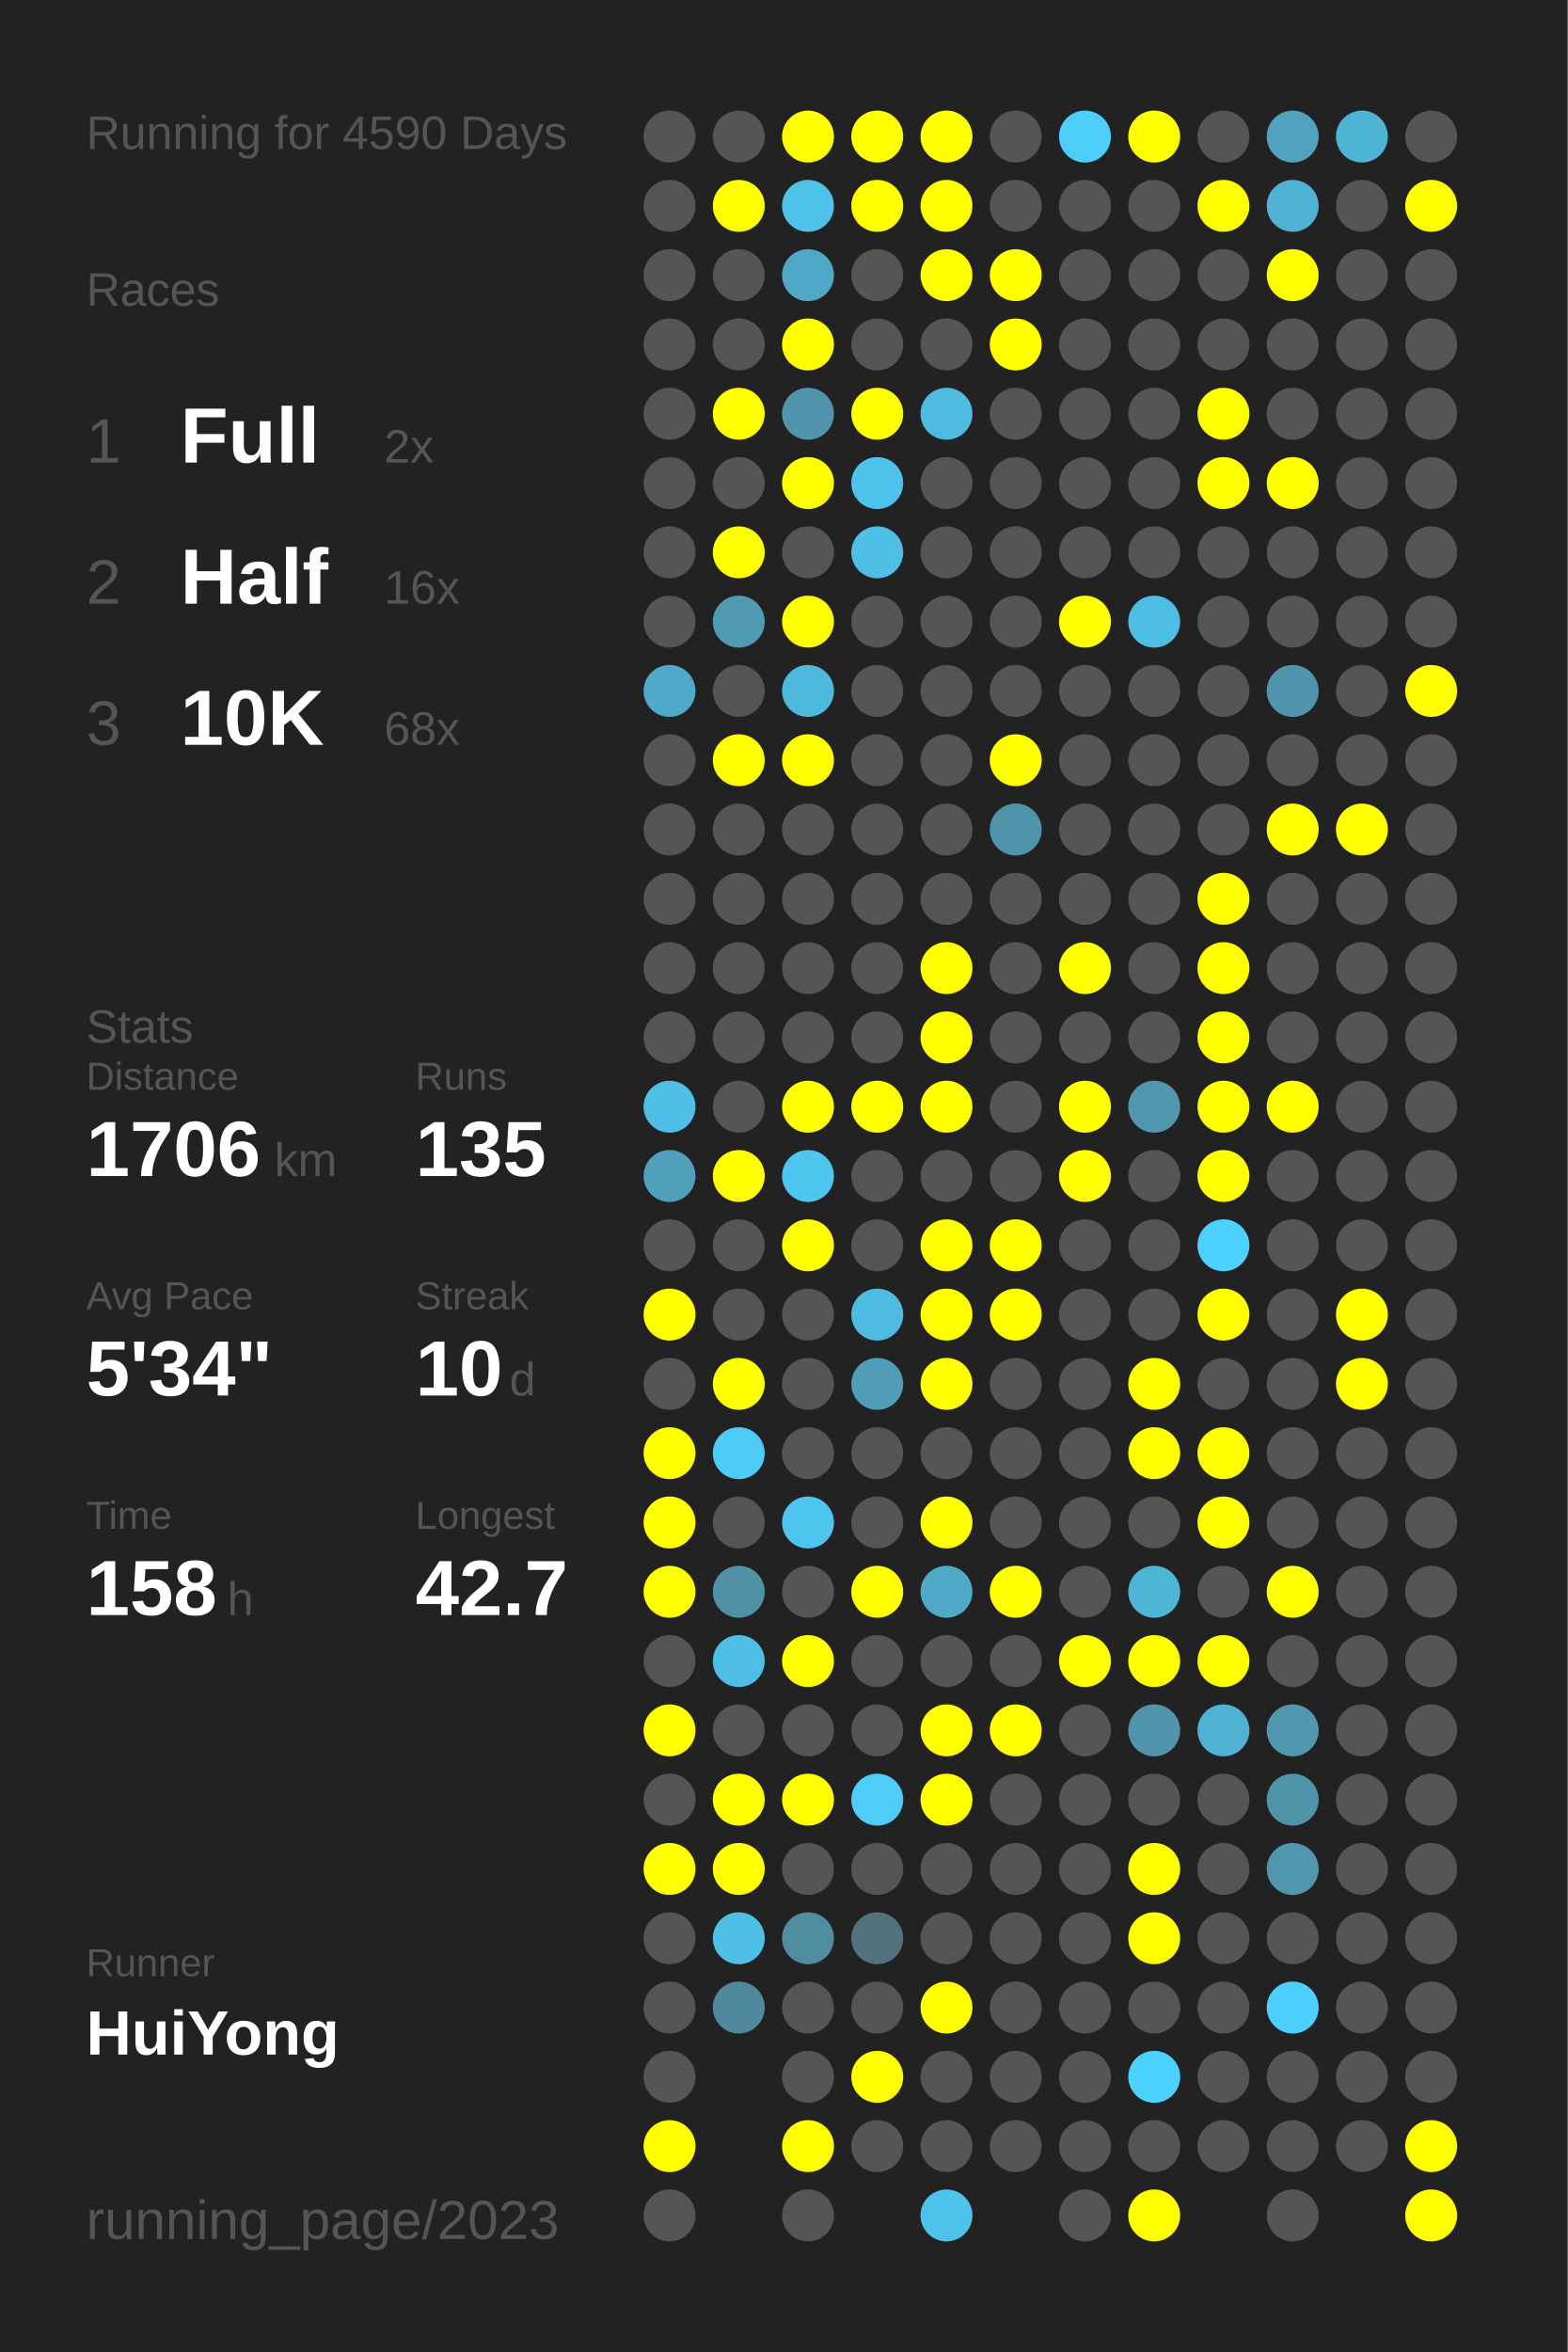
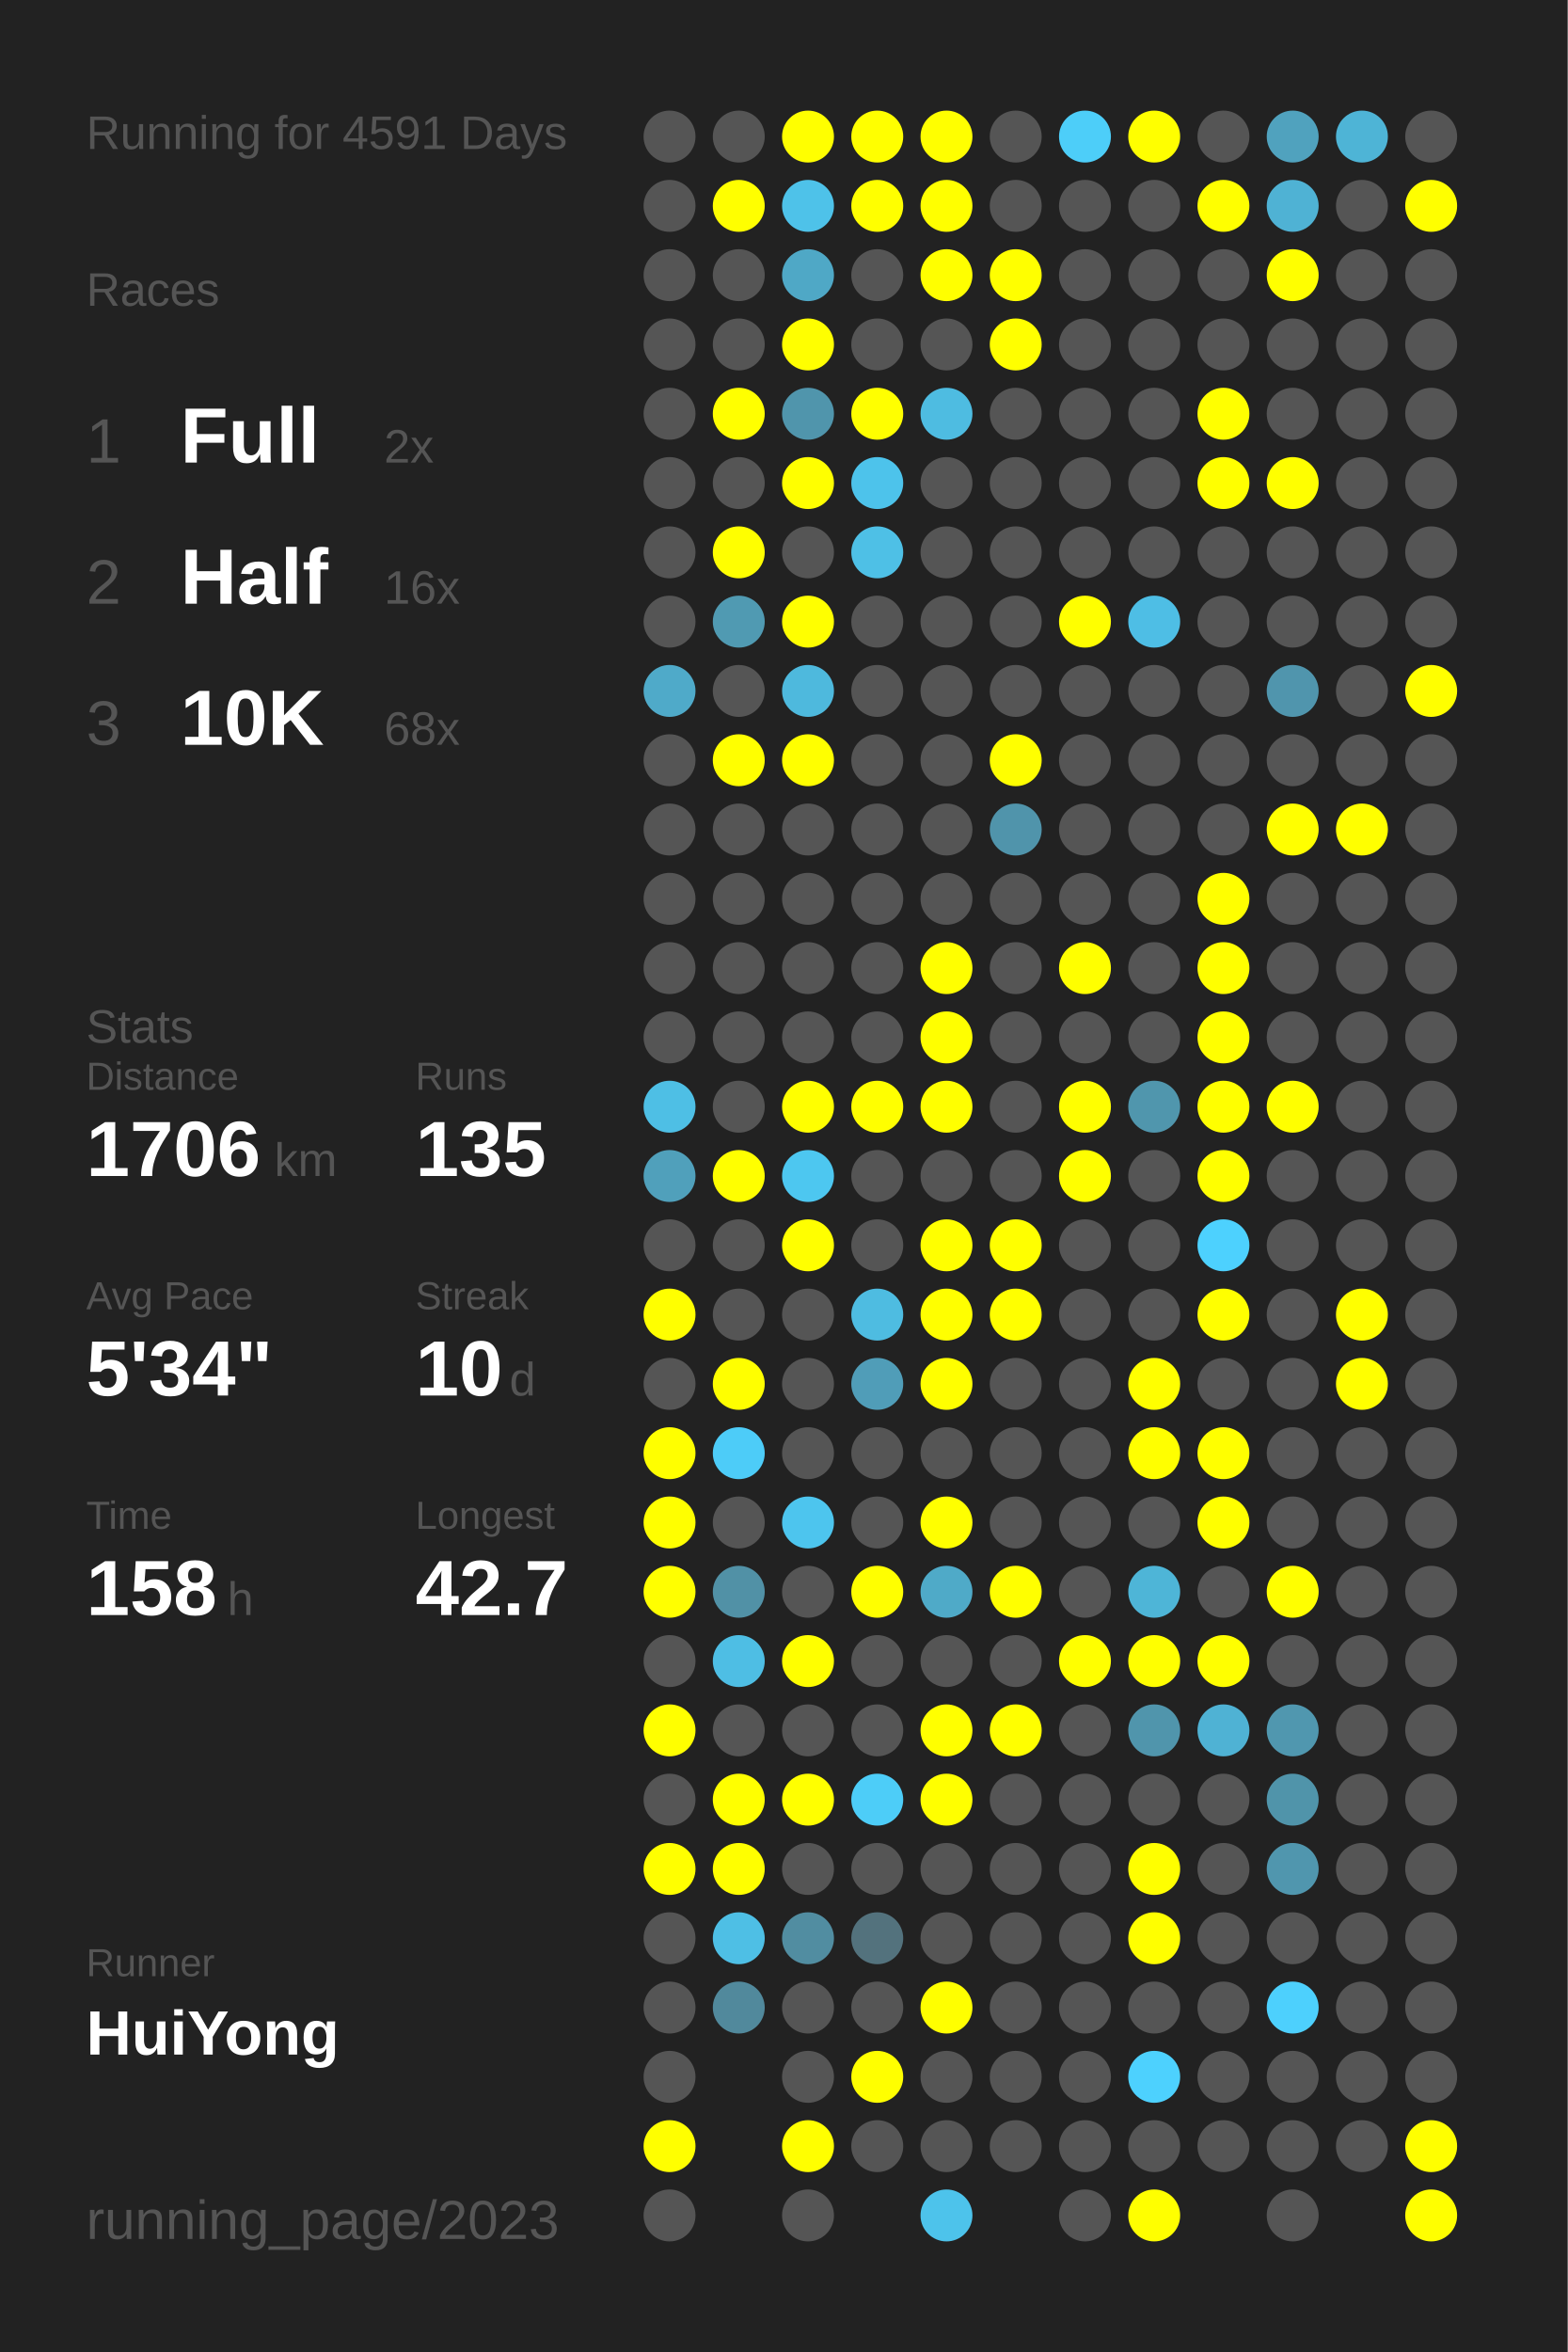
<svg xmlns="http://www.w3.org/2000/svg" baseProfile="full" height="300mm" version="1.1" viewBox="0,0,200,300" width="200mm">
  <defs />
  <rect fill="#222222" height="300" width="200" x="0" y="0" />
-   <text fill="#555555" style="font-size:6px; font-family:Arial;" x="11" y="19">Running for 4590 Days</text>
+   <text fill="#555555" style="font-size:6px; font-family:Arial;" x="11" y="19">Running for 4591 Days</text>
  <text fill="#555555" style="font-size:6px; font-family:Arial;" x="11" y="39">Races</text>
  <text fill="#555555" style="font-size:8px; font-family:Arial;" x="11" y="59">1</text>
  <text fill="#FFFFFF" style="font-size:10px; font-family:Arial; font-weight:bold;" x="23" y="59">Full</text>
  <text fill="#555555" style="font-size:6px; font-family:Arial;" x="49" y="59">2x</text>
  <text fill="#555555" style="font-size:8px; font-family:Arial;" x="11" y="77">2</text>
  <text fill="#FFFFFF" style="font-size:10px; font-family:Arial; font-weight:bold;" x="23" y="77">Half</text>
  <text fill="#555555" style="font-size:6px; font-family:Arial;" x="49" y="77">16x</text>
  <text fill="#555555" style="font-size:8px; font-family:Arial;" x="11" y="95">3</text>
  <text fill="#FFFFFF" style="font-size:10px; font-family:Arial; font-weight:bold;" x="23" y="95">10K</text>
  <text fill="#555555" style="font-size:6px; font-family:Arial;" x="49" y="95">68x</text>
  <text fill="#555555" style="font-size:6px; font-family:Arial;" x="11" y="133">Stats</text>
  <text fill="#555555" style="font-size:5px; font-family:Arial;" x="11" y="139">Distance</text>
  <text fill="#FFFFFF" style="font-size:10px; font-family:Arial; font-weight:bold;" x="11" y="150">1706</text>
  <text fill="#555555" style="font-size:6px; font-family:Arial;" x="35" y="150">km</text>
  <text fill="#555555" style="font-size:5px; font-family:Arial;" x="53" y="139">Runs</text>
  <text fill="#FFFFFF" style="font-size:10px; font-family:Arial; font-weight:bold;" x="53" y="150">135</text>
  <text fill="#555555" style="font-size:5px; font-family:Arial;" x="11" y="167">Avg Pace</text>
  <text fill="#FFFFFF" style="font-size:10px; font-family:Arial; font-weight:bold;" x="11" y="178">5'34"</text>
  <text fill="#555555" style="font-size:5px; font-family:Arial;" x="53" y="167">Streak</text>
  <text fill="#FFFFFF" style="font-size:10px; font-family:Arial; font-weight:bold;" x="53" y="178">10</text>
  <text fill="#555555" style="font-size:6px; font-family:Arial;" x="65" y="178">d</text>
  <text fill="#555555" style="font-size:5px; font-family:Arial;" x="11" y="195">Time</text>
  <text fill="#FFFFFF" style="font-size:10px; font-family:Arial; font-weight:bold;" x="11" y="206">158</text>
  <text fill="#555555" style="font-size:6px; font-family:Arial;" x="29" y="206">h</text>
  <text fill="#555555" style="font-size:5px; font-family:Arial;" x="53" y="195">Longest</text>
  <text fill="#FFFFFF" style="font-size:10px; font-family:Arial; font-weight:bold;" x="53" y="206">42.7</text>
  <text fill="#555555" style="font-size:5px; font-family:Arial;" x="11" y="252.065">Runner</text>
  <text fill="#FFFFFF" style="font-size:8px; font-family:Arial; font-weight:bold;" x="11" y="262.065">HuiYong</text>
  <text fill="#555555" style="font-size:7px; font-family:Arial;" x="11" y="285.581">running_page/2023</text>
  <circle cx="85.417" cy="17.419" fill="#555555" r="3.312" />
  <circle cx="85.417" cy="26.258" fill="#555555" r="3.312" />
  <circle cx="85.417" cy="35.097" fill="#555555" r="3.312" />
  <circle cx="85.417" cy="43.935" fill="#555555" r="3.312" />
  <circle cx="85.417" cy="52.774" fill="#555555" r="3.312" />
  <circle cx="85.417" cy="61.613" fill="#555555" r="3.312" />
  <circle cx="85.417" cy="70.452" fill="#555555" r="3.312" />
  <circle cx="85.417" cy="79.29" fill="#555555" r="3.312" />
  <circle cx="85.417" cy="88.129" fill="#4faac9" r="3.312" />
  <circle cx="85.417" cy="96.968" fill="#555555" r="3.312" />
  <circle cx="85.417" cy="105.806" fill="#555555" r="3.312" />
  <circle cx="85.417" cy="114.645" fill="#555555" r="3.312" />
  <circle cx="85.417" cy="123.484" fill="#555555" r="3.312" />
  <circle cx="85.417" cy="132.323" fill="#555555" r="3.312" />
  <circle cx="85.417" cy="141.161" fill="#4ebfe5" r="3.312" />
  <circle cx="85.417" cy="150" fill="#50a0bb" r="3.312" />
  <circle cx="85.417" cy="158.839" fill="#555555" r="3.312" />
  <circle cx="85.417" cy="167.677" fill="#FFFF00" r="3.312" />
  <circle cx="85.417" cy="176.516" fill="#555555" r="3.312" />
  <circle cx="85.417" cy="185.355" fill="#FFFF00" r="3.312" />
  <circle cx="85.417" cy="194.194" fill="#FFFF00" r="3.312" />
  <circle cx="85.417" cy="203.032" fill="#FFFF00" r="3.312" />
  <circle cx="85.417" cy="211.871" fill="#555555" r="3.312" />
  <circle cx="85.417" cy="220.71" fill="#FFFF00" r="3.312" />
  <circle cx="85.417" cy="229.548" fill="#555555" r="3.312" />
  <circle cx="85.417" cy="238.387" fill="#FFFF00" r="3.312" />
  <circle cx="85.417" cy="247.226" fill="#555555" r="3.312" />
  <circle cx="85.417" cy="256.065" fill="#555555" r="3.312" />
  <circle cx="85.417" cy="264.903" fill="#555555" r="3.312" />
  <circle cx="85.417" cy="273.742" fill="#FFFF00" r="3.312" />
  <circle cx="85.417" cy="282.581" fill="#555555" r="3.312" />
  <circle cx="94.25" cy="17.419" fill="#555555" r="3.312" />
  <circle cx="94.25" cy="26.258" fill="#FFFF00" r="3.312" />
  <circle cx="94.25" cy="35.097" fill="#555555" r="3.312" />
  <circle cx="94.25" cy="43.935" fill="#555555" r="3.312" />
  <circle cx="94.25" cy="52.774" fill="#FFFF00" r="3.312" />
  <circle cx="94.25" cy="61.613" fill="#555555" r="3.312" />
  <circle cx="94.25" cy="70.452" fill="#FFFF00" r="3.312" />
  <circle cx="94.25" cy="79.29" fill="#509ab2" r="3.312" />
  <circle cx="94.25" cy="88.129" fill="#555555" r="3.312" />
  <circle cx="94.25" cy="96.968" fill="#FFFF00" r="3.312" />
  <circle cx="94.25" cy="105.806" fill="#555555" r="3.312" />
  <circle cx="94.25" cy="114.645" fill="#555555" r="3.312" />
  <circle cx="94.25" cy="123.484" fill="#555555" r="3.312" />
  <circle cx="94.25" cy="132.323" fill="#555555" r="3.312" />
  <circle cx="94.25" cy="141.161" fill="#555555" r="3.312" />
  <circle cx="94.25" cy="150" fill="#FFFF00" r="3.312" />
  <circle cx="94.25" cy="158.839" fill="#555555" r="3.312" />
  <circle cx="94.25" cy="167.677" fill="#555555" r="3.312" />
  <circle cx="94.25" cy="176.516" fill="#FFFF00" r="3.312" />
  <circle cx="94.25" cy="185.355" fill="#4dccf8" r="3.312" />
  <circle cx="94.25" cy="194.194" fill="#555555" r="3.312" />
  <circle cx="94.25" cy="203.032" fill="#5191a6" r="3.312" />
  <circle cx="94.25" cy="211.871" fill="#4ebee4" r="3.312" />
  <circle cx="94.25" cy="220.71" fill="#555555" r="3.312" />
  <circle cx="94.25" cy="229.548" fill="#FFFF00" r="3.312" />
  <circle cx="94.25" cy="238.387" fill="#FFFF00" r="3.312" />
  <circle cx="94.25" cy="247.226" fill="#4ebfe5" r="3.312" />
  <circle cx="94.25" cy="256.065" fill="#51899c" r="3.312" />
  <circle cx="103.083" cy="17.419" fill="#FFFF00" r="3.312" />
  <circle cx="103.083" cy="26.258" fill="#4ec2e9" r="3.312" />
  <circle cx="103.083" cy="35.097" fill="#4fa8c6" r="3.312" />
  <circle cx="103.083" cy="43.935" fill="#FFFF00" r="3.312" />
  <circle cx="103.083" cy="52.774" fill="#5095ac" r="3.312" />
  <circle cx="103.083" cy="61.613" fill="#FFFF00" r="3.312" />
  <circle cx="103.083" cy="70.452" fill="#555555" r="3.312" />
  <circle cx="103.083" cy="79.29" fill="#FFFF00" r="3.312" />
  <circle cx="103.083" cy="88.129" fill="#4eb9dd" r="3.312" />
  <circle cx="103.083" cy="96.968" fill="#FFFF00" r="3.312" />
  <circle cx="103.083" cy="105.806" fill="#555555" r="3.312" />
  <circle cx="103.083" cy="114.645" fill="#555555" r="3.312" />
  <circle cx="103.083" cy="123.484" fill="#555555" r="3.312" />
  <circle cx="103.083" cy="132.323" fill="#555555" r="3.312" />
  <circle cx="103.083" cy="141.161" fill="#FFFF00" r="3.312" />
  <circle cx="103.083" cy="150" fill="#4dc7f0" r="3.312" />
  <circle cx="103.083" cy="158.839" fill="#FFFF00" r="3.312" />
  <circle cx="103.083" cy="167.677" fill="#555555" r="3.312" />
  <circle cx="103.083" cy="176.516" fill="#555555" r="3.312" />
  <circle cx="103.083" cy="185.355" fill="#555555" r="3.312" />
  <circle cx="103.083" cy="194.194" fill="#4dc5ee" r="3.312" />
  <circle cx="103.083" cy="203.032" fill="#555555" r="3.312" />
  <circle cx="103.083" cy="211.871" fill="#FFFF00" r="3.312" />
  <circle cx="103.083" cy="220.71" fill="#555555" r="3.312" />
  <circle cx="103.083" cy="229.548" fill="#FFFF00" r="3.312" />
  <circle cx="103.083" cy="238.387" fill="#555555" r="3.312" />
  <circle cx="103.083" cy="247.226" fill="#518da1" r="3.312" />
  <circle cx="103.083" cy="256.065" fill="#555555" r="3.312" />
  <circle cx="103.083" cy="264.903" fill="#555555" r="3.312" />
  <circle cx="103.083" cy="273.742" fill="#FFFF00" r="3.312" />
  <circle cx="103.083" cy="282.581" fill="#555555" r="3.312" />
  <circle cx="111.917" cy="17.419" fill="#FFFF00" r="3.312" />
  <circle cx="111.917" cy="26.258" fill="#FFFF00" r="3.312" />
  <circle cx="111.917" cy="35.097" fill="#555555" r="3.312" />
  <circle cx="111.917" cy="43.935" fill="#555555" r="3.312" />
  <circle cx="111.917" cy="52.774" fill="#FFFF00" r="3.312" />
  <circle cx="111.917" cy="61.613" fill="#4dc3eb" r="3.312" />
  <circle cx="111.917" cy="70.452" fill="#4ec0e6" r="3.312" />
  <circle cx="111.917" cy="79.29" fill="#555555" r="3.312" />
  <circle cx="111.917" cy="88.129" fill="#555555" r="3.312" />
  <circle cx="111.917" cy="96.968" fill="#555555" r="3.312" />
  <circle cx="111.917" cy="105.806" fill="#555555" r="3.312" />
  <circle cx="111.917" cy="114.645" fill="#555555" r="3.312" />
  <circle cx="111.917" cy="123.484" fill="#555555" r="3.312" />
  <circle cx="111.917" cy="132.323" fill="#555555" r="3.312" />
  <circle cx="111.917" cy="141.161" fill="#FFFF00" r="3.312" />
  <circle cx="111.917" cy="150" fill="#555555" r="3.312" />
  <circle cx="111.917" cy="158.839" fill="#555555" r="3.312" />
  <circle cx="111.917" cy="167.677" fill="#4ebce1" r="3.312" />
  <circle cx="111.917" cy="176.516" fill="#509db8" r="3.312" />
  <circle cx="111.917" cy="185.355" fill="#555555" r="3.312" />
  <circle cx="111.917" cy="194.194" fill="#555555" r="3.312" />
  <circle cx="111.917" cy="203.032" fill="#FFFF00" r="3.312" />
  <circle cx="111.917" cy="211.871" fill="#555555" r="3.312" />
  <circle cx="111.917" cy="220.71" fill="#555555" r="3.312" />
  <circle cx="111.917" cy="229.548" fill="#4dcdf8" r="3.312" />
  <circle cx="111.917" cy="238.387" fill="#555555" r="3.312" />
  <circle cx="111.917" cy="247.226" fill="#53727d" r="3.312" />
  <circle cx="111.917" cy="256.065" fill="#555555" r="3.312" />
  <circle cx="111.917" cy="264.903" fill="#FFFF00" r="3.312" />
  <circle cx="111.917" cy="273.742" fill="#555555" r="3.312" />
  <circle cx="120.75" cy="17.419" fill="#FFFF00" r="3.312" />
  <circle cx="120.75" cy="26.258" fill="#FFFF00" r="3.312" />
  <circle cx="120.75" cy="35.097" fill="#FFFF00" r="3.312" />
  <circle cx="120.75" cy="43.935" fill="#555555" r="3.312" />
  <circle cx="120.75" cy="52.774" fill="#4ebce1" r="3.312" />
  <circle cx="120.75" cy="61.613" fill="#555555" r="3.312" />
  <circle cx="120.75" cy="70.452" fill="#555555" r="3.312" />
  <circle cx="120.75" cy="79.29" fill="#555555" r="3.312" />
  <circle cx="120.75" cy="88.129" fill="#555555" r="3.312" />
  <circle cx="120.75" cy="96.968" fill="#555555" r="3.312" />
  <circle cx="120.75" cy="105.806" fill="#555555" r="3.312" />
  <circle cx="120.75" cy="114.645" fill="#555555" r="3.312" />
  <circle cx="120.75" cy="123.484" fill="#FFFF00" r="3.312" />
  <circle cx="120.75" cy="132.323" fill="#FFFF00" r="3.312" />
  <circle cx="120.75" cy="141.161" fill="#FFFF00" r="3.312" />
  <circle cx="120.75" cy="150" fill="#555555" r="3.312" />
  <circle cx="120.75" cy="158.839" fill="#FFFF00" r="3.312" />
  <circle cx="120.75" cy="167.677" fill="#FFFF00" r="3.312" />
  <circle cx="120.75" cy="176.516" fill="#FFFF00" r="3.312" />
  <circle cx="120.75" cy="185.355" fill="#555555" r="3.312" />
  <circle cx="120.75" cy="194.194" fill="#FFFF00" r="3.312" />
  <circle cx="120.75" cy="203.032" fill="#4faac8" r="3.312" />
  <circle cx="120.75" cy="211.871" fill="#555555" r="3.312" />
  <circle cx="120.75" cy="220.71" fill="#FFFF00" r="3.312" />
  <circle cx="120.75" cy="229.548" fill="#FFFF00" r="3.312" />
  <circle cx="120.75" cy="238.387" fill="#555555" r="3.312" />
  <circle cx="120.75" cy="247.226" fill="#555555" r="3.312" />
  <circle cx="120.75" cy="256.065" fill="#FFFF00" r="3.312" />
  <circle cx="120.75" cy="264.903" fill="#555555" r="3.312" />
  <circle cx="120.75" cy="273.742" fill="#555555" r="3.312" />
  <circle cx="120.75" cy="282.581" fill="#4dc3eb" r="3.312" />
  <circle cx="129.583" cy="17.419" fill="#555555" r="3.312" />
  <circle cx="129.583" cy="26.258" fill="#555555" r="3.312" />
  <circle cx="129.583" cy="35.097" fill="#FFFF00" r="3.312" />
  <circle cx="129.583" cy="43.935" fill="#FFFF00" r="3.312" />
  <circle cx="129.583" cy="52.774" fill="#555555" r="3.312" />
  <circle cx="129.583" cy="61.613" fill="#555555" r="3.312" />
  <circle cx="129.583" cy="70.452" fill="#555555" r="3.312" />
  <circle cx="129.583" cy="79.29" fill="#555555" r="3.312" />
  <circle cx="129.583" cy="88.129" fill="#555555" r="3.312" />
  <circle cx="129.583" cy="96.968" fill="#FFFF00" r="3.312" />
  <circle cx="129.583" cy="105.806" fill="#5094ab" r="3.312" />
  <circle cx="129.583" cy="114.645" fill="#555555" r="3.312" />
  <circle cx="129.583" cy="123.484" fill="#555555" r="3.312" />
  <circle cx="129.583" cy="132.323" fill="#555555" r="3.312" />
  <circle cx="129.583" cy="141.161" fill="#555555" r="3.312" />
  <circle cx="129.583" cy="150" fill="#555555" r="3.312" />
  <circle cx="129.583" cy="158.839" fill="#FFFF00" r="3.312" />
  <circle cx="129.583" cy="167.677" fill="#FFFF00" r="3.312" />
  <circle cx="129.583" cy="176.516" fill="#555555" r="3.312" />
  <circle cx="129.583" cy="185.355" fill="#555555" r="3.312" />
  <circle cx="129.583" cy="194.194" fill="#555555" r="3.312" />
  <circle cx="129.583" cy="203.032" fill="#FFFF00" r="3.312" />
  <circle cx="129.583" cy="211.871" fill="#555555" r="3.312" />
  <circle cx="129.583" cy="220.71" fill="#FFFF00" r="3.312" />
  <circle cx="129.583" cy="229.548" fill="#555555" r="3.312" />
  <circle cx="129.583" cy="238.387" fill="#555555" r="3.312" />
  <circle cx="129.583" cy="247.226" fill="#555555" r="3.312" />
  <circle cx="129.583" cy="256.065" fill="#555555" r="3.312" />
  <circle cx="129.583" cy="264.903" fill="#555555" r="3.312" />
  <circle cx="129.583" cy="273.742" fill="#555555" r="3.312" />
  <circle cx="138.417" cy="17.419" fill="#4dcef9" r="3.312" />
  <circle cx="138.417" cy="26.258" fill="#555555" r="3.312" />
  <circle cx="138.417" cy="35.097" fill="#555555" r="3.312" />
  <circle cx="138.417" cy="43.935" fill="#555555" r="3.312" />
  <circle cx="138.417" cy="52.774" fill="#555555" r="3.312" />
  <circle cx="138.417" cy="61.613" fill="#555555" r="3.312" />
  <circle cx="138.417" cy="70.452" fill="#555555" r="3.312" />
  <circle cx="138.417" cy="79.29" fill="#FFFF00" r="3.312" />
  <circle cx="138.417" cy="88.129" fill="#555555" r="3.312" />
  <circle cx="138.417" cy="96.968" fill="#555555" r="3.312" />
  <circle cx="138.417" cy="105.806" fill="#555555" r="3.312" />
  <circle cx="138.417" cy="114.645" fill="#555555" r="3.312" />
  <circle cx="138.417" cy="123.484" fill="#FFFF00" r="3.312" />
  <circle cx="138.417" cy="132.323" fill="#555555" r="3.312" />
  <circle cx="138.417" cy="141.161" fill="#FFFF00" r="3.312" />
  <circle cx="138.417" cy="150" fill="#FFFF00" r="3.312" />
  <circle cx="138.417" cy="158.839" fill="#555555" r="3.312" />
  <circle cx="138.417" cy="167.677" fill="#555555" r="3.312" />
  <circle cx="138.417" cy="176.516" fill="#555555" r="3.312" />
  <circle cx="138.417" cy="185.355" fill="#555555" r="3.312" />
  <circle cx="138.417" cy="194.194" fill="#555555" r="3.312" />
  <circle cx="138.417" cy="203.032" fill="#555555" r="3.312" />
  <circle cx="138.417" cy="211.871" fill="#FFFF00" r="3.312" />
  <circle cx="138.417" cy="220.71" fill="#555555" r="3.312" />
  <circle cx="138.417" cy="229.548" fill="#555555" r="3.312" />
  <circle cx="138.417" cy="238.387" fill="#555555" r="3.312" />
  <circle cx="138.417" cy="247.226" fill="#555555" r="3.312" />
  <circle cx="138.417" cy="256.065" fill="#555555" r="3.312" />
  <circle cx="138.417" cy="264.903" fill="#555555" r="3.312" />
  <circle cx="138.417" cy="273.742" fill="#555555" r="3.312" />
  <circle cx="138.417" cy="282.581" fill="#555555" r="3.312" />
  <circle cx="147.25" cy="17.419" fill="#FFFF00" r="3.312" />
  <circle cx="147.25" cy="26.258" fill="#555555" r="3.312" />
  <circle cx="147.25" cy="35.097" fill="#555555" r="3.312" />
  <circle cx="147.25" cy="43.935" fill="#555555" r="3.312" />
  <circle cx="147.25" cy="52.774" fill="#555555" r="3.312" />
  <circle cx="147.25" cy="61.613" fill="#555555" r="3.312" />
  <circle cx="147.25" cy="70.452" fill="#555555" r="3.312" />
  <circle cx="147.25" cy="79.29" fill="#4ebee5" r="3.312" />
  <circle cx="147.25" cy="88.129" fill="#555555" r="3.312" />
  <circle cx="147.25" cy="96.968" fill="#555555" r="3.312" />
  <circle cx="147.25" cy="105.806" fill="#555555" r="3.312" />
  <circle cx="147.25" cy="114.645" fill="#555555" r="3.312" />
  <circle cx="147.25" cy="123.484" fill="#555555" r="3.312" />
  <circle cx="147.25" cy="132.323" fill="#555555" r="3.312" />
  <circle cx="147.25" cy="141.161" fill="#5096ad" r="3.312" />
  <circle cx="147.25" cy="150" fill="#555555" r="3.312" />
  <circle cx="147.25" cy="158.839" fill="#555555" r="3.312" />
  <circle cx="147.25" cy="167.677" fill="#555555" r="3.312" />
  <circle cx="147.25" cy="176.516" fill="#FFFF00" r="3.312" />
  <circle cx="147.25" cy="185.355" fill="#FFFF00" r="3.312" />
  <circle cx="147.25" cy="194.194" fill="#555555" r="3.312" />
  <circle cx="147.25" cy="203.032" fill="#4eb5d7" r="3.312" />
  <circle cx="147.25" cy="211.871" fill="#FFFF00" r="3.312" />
  <circle cx="147.25" cy="220.71" fill="#5095ac" r="3.312" />
  <circle cx="147.25" cy="229.548" fill="#555555" r="3.312" />
  <circle cx="147.25" cy="238.387" fill="#FFFF00" r="3.312" />
  <circle cx="147.25" cy="247.226" fill="#FFFF00" r="3.312" />
  <circle cx="147.25" cy="256.065" fill="#555555" r="3.312" />
  <circle cx="147.25" cy="264.903" fill="#4dd1fe" r="3.312" />
  <circle cx="147.25" cy="273.742" fill="#555555" r="3.312" />
  <circle cx="147.25" cy="282.581" fill="#FFFF00" r="3.312" />
  <circle cx="156.083" cy="17.419" fill="#555555" r="3.312" />
  <circle cx="156.083" cy="26.258" fill="#FFFF00" r="3.312" />
  <circle cx="156.083" cy="35.097" fill="#555555" r="3.312" />
  <circle cx="156.083" cy="43.935" fill="#555555" r="3.312" />
  <circle cx="156.083" cy="52.774" fill="#FFFF00" r="3.312" />
  <circle cx="156.083" cy="61.613" fill="#FFFF00" r="3.312" />
  <circle cx="156.083" cy="70.452" fill="#555555" r="3.312" />
  <circle cx="156.083" cy="79.29" fill="#555555" r="3.312" />
  <circle cx="156.083" cy="88.129" fill="#555555" r="3.312" />
  <circle cx="156.083" cy="96.968" fill="#555555" r="3.312" />
  <circle cx="156.083" cy="105.806" fill="#555555" r="3.312" />
  <circle cx="156.083" cy="114.645" fill="#FFFF00" r="3.312" />
  <circle cx="156.083" cy="123.484" fill="#FFFF00" r="3.312" />
  <circle cx="156.083" cy="132.323" fill="#FFFF00" r="3.312" />
  <circle cx="156.083" cy="141.161" fill="#FFFF00" r="3.312" />
  <circle cx="156.083" cy="150" fill="#FFFF00" r="3.312" />
  <circle cx="156.083" cy="158.839" fill="#4dd1fe" r="3.312" />
  <circle cx="156.083" cy="167.677" fill="#FFFF00" r="3.312" />
  <circle cx="156.083" cy="176.516" fill="#555555" r="3.312" />
  <circle cx="156.083" cy="185.355" fill="#FFFF00" r="3.312" />
  <circle cx="156.083" cy="194.194" fill="#FFFF00" r="3.312" />
  <circle cx="156.083" cy="203.032" fill="#555555" r="3.312" />
  <circle cx="156.083" cy="211.871" fill="#FFFF00" r="3.312" />
  <circle cx="156.083" cy="220.71" fill="#4fb2d4" r="3.312" />
  <circle cx="156.083" cy="229.548" fill="#555555" r="3.312" />
  <circle cx="156.083" cy="238.387" fill="#555555" r="3.312" />
  <circle cx="156.083" cy="247.226" fill="#555555" r="3.312" />
  <circle cx="156.083" cy="256.065" fill="#555555" r="3.312" />
  <circle cx="156.083" cy="264.903" fill="#555555" r="3.312" />
  <circle cx="156.083" cy="273.742" fill="#555555" r="3.312" />
  <circle cx="164.917" cy="17.419" fill="#50a2be" r="3.312" />
  <circle cx="164.917" cy="26.258" fill="#4fb2d4" r="3.312" />
  <circle cx="164.917" cy="35.097" fill="#FFFF00" r="3.312" />
  <circle cx="164.917" cy="43.935" fill="#555555" r="3.312" />
  <circle cx="164.917" cy="52.774" fill="#555555" r="3.312" />
  <circle cx="164.917" cy="61.613" fill="#FFFF00" r="3.312" />
  <circle cx="164.917" cy="70.452" fill="#555555" r="3.312" />
  <circle cx="164.917" cy="79.29" fill="#555555" r="3.312" />
  <circle cx="164.917" cy="88.129" fill="#5095ad" r="3.312" />
  <circle cx="164.917" cy="96.968" fill="#555555" r="3.312" />
  <circle cx="164.917" cy="105.806" fill="#FFFF00" r="3.312" />
  <circle cx="164.917" cy="114.645" fill="#555555" r="3.312" />
  <circle cx="164.917" cy="123.484" fill="#555555" r="3.312" />
  <circle cx="164.917" cy="132.323" fill="#555555" r="3.312" />
  <circle cx="164.917" cy="141.161" fill="#FFFF00" r="3.312" />
  <circle cx="164.917" cy="150" fill="#555555" r="3.312" />
  <circle cx="164.917" cy="158.839" fill="#555555" r="3.312" />
  <circle cx="164.917" cy="167.677" fill="#555555" r="3.312" />
  <circle cx="164.917" cy="176.516" fill="#555555" r="3.312" />
  <circle cx="164.917" cy="185.355" fill="#555555" r="3.312" />
  <circle cx="164.917" cy="194.194" fill="#555555" r="3.312" />
  <circle cx="164.917" cy="203.032" fill="#FFFF00" r="3.312" />
  <circle cx="164.917" cy="211.871" fill="#555555" r="3.312" />
  <circle cx="164.917" cy="220.71" fill="#5097af" r="3.312" />
  <circle cx="164.917" cy="229.548" fill="#5094aa" r="3.312" />
  <circle cx="164.917" cy="238.387" fill="#5096ae" r="3.312" />
  <circle cx="164.917" cy="247.226" fill="#555555" r="3.312" />
  <circle cx="164.917" cy="256.065" fill="#4dd0fd" r="3.312" />
  <circle cx="164.917" cy="264.903" fill="#555555" r="3.312" />
  <circle cx="164.917" cy="273.742" fill="#555555" r="3.312" />
  <circle cx="164.917" cy="282.581" fill="#555555" r="3.312" />
  <circle cx="173.75" cy="17.419" fill="#4eb4d6" r="3.312" />
  <circle cx="173.75" cy="26.258" fill="#555555" r="3.312" />
  <circle cx="173.75" cy="35.097" fill="#555555" r="3.312" />
  <circle cx="173.75" cy="43.935" fill="#555555" r="3.312" />
  <circle cx="173.75" cy="52.774" fill="#555555" r="3.312" />
  <circle cx="173.75" cy="61.613" fill="#555555" r="3.312" />
  <circle cx="173.75" cy="70.452" fill="#555555" r="3.312" />
  <circle cx="173.75" cy="79.29" fill="#555555" r="3.312" />
  <circle cx="173.75" cy="88.129" fill="#555555" r="3.312" />
  <circle cx="173.75" cy="96.968" fill="#555555" r="3.312" />
  <circle cx="173.75" cy="105.806" fill="#FFFF00" r="3.312" />
  <circle cx="173.75" cy="114.645" fill="#555555" r="3.312" />
  <circle cx="173.75" cy="123.484" fill="#555555" r="3.312" />
  <circle cx="173.75" cy="132.323" fill="#555555" r="3.312" />
  <circle cx="173.75" cy="141.161" fill="#555555" r="3.312" />
  <circle cx="173.75" cy="150" fill="#555555" r="3.312" />
  <circle cx="173.75" cy="158.839" fill="#555555" r="3.312" />
  <circle cx="173.75" cy="167.677" fill="#FFFF00" r="3.312" />
  <circle cx="173.75" cy="176.516" fill="#FFFF00" r="3.312" />
  <circle cx="173.75" cy="185.355" fill="#555555" r="3.312" />
  <circle cx="173.75" cy="194.194" fill="#555555" r="3.312" />
  <circle cx="173.75" cy="203.032" fill="#555555" r="3.312" />
  <circle cx="173.75" cy="211.871" fill="#555555" r="3.312" />
  <circle cx="173.75" cy="220.71" fill="#555555" r="3.312" />
  <circle cx="173.75" cy="229.548" fill="#555555" r="3.312" />
  <circle cx="173.75" cy="238.387" fill="#555555" r="3.312" />
  <circle cx="173.75" cy="247.226" fill="#555555" r="3.312" />
  <circle cx="173.75" cy="256.065" fill="#555555" r="3.312" />
  <circle cx="173.75" cy="264.903" fill="#555555" r="3.312" />
  <circle cx="173.75" cy="273.742" fill="#555555" r="3.312" />
  <circle cx="182.583" cy="17.419" fill="#555555" r="3.312" />
  <circle cx="182.583" cy="26.258" fill="#FFFF00" r="3.312" />
  <circle cx="182.583" cy="35.097" fill="#555555" r="3.312" />
  <circle cx="182.583" cy="43.935" fill="#555555" r="3.312" />
  <circle cx="182.583" cy="52.774" fill="#555555" r="3.312" />
  <circle cx="182.583" cy="61.613" fill="#555555" r="3.312" />
  <circle cx="182.583" cy="70.452" fill="#555555" r="3.312" />
  <circle cx="182.583" cy="79.29" fill="#555555" r="3.312" />
  <circle cx="182.583" cy="88.129" fill="#FFFF00" r="3.312" />
  <circle cx="182.583" cy="96.968" fill="#555555" r="3.312" />
  <circle cx="182.583" cy="105.806" fill="#555555" r="3.312" />
  <circle cx="182.583" cy="114.645" fill="#555555" r="3.312" />
  <circle cx="182.583" cy="123.484" fill="#555555" r="3.312" />
  <circle cx="182.583" cy="132.323" fill="#555555" r="3.312" />
  <circle cx="182.583" cy="141.161" fill="#555555" r="3.312" />
  <circle cx="182.583" cy="150" fill="#555555" r="3.312" />
  <circle cx="182.583" cy="158.839" fill="#555555" r="3.312" />
  <circle cx="182.583" cy="167.677" fill="#555555" r="3.312" />
  <circle cx="182.583" cy="176.516" fill="#555555" r="3.312" />
  <circle cx="182.583" cy="185.355" fill="#555555" r="3.312" />
  <circle cx="182.583" cy="194.194" fill="#555555" r="3.312" />
  <circle cx="182.583" cy="203.032" fill="#555555" r="3.312" />
  <circle cx="182.583" cy="211.871" fill="#555555" r="3.312" />
  <circle cx="182.583" cy="220.71" fill="#555555" r="3.312" />
  <circle cx="182.583" cy="229.548" fill="#555555" r="3.312" />
  <circle cx="182.583" cy="238.387" fill="#555555" r="3.312" />
  <circle cx="182.583" cy="247.226" fill="#555555" r="3.312" />
  <circle cx="182.583" cy="256.065" fill="#555555" r="3.312" />
  <circle cx="182.583" cy="264.903" fill="#555555" r="3.312" />
  <circle cx="182.583" cy="273.742" fill="#FFFF00" r="3.312" />
  <circle cx="182.583" cy="282.581" fill="#FFFF00" r="3.312" />
</svg>
